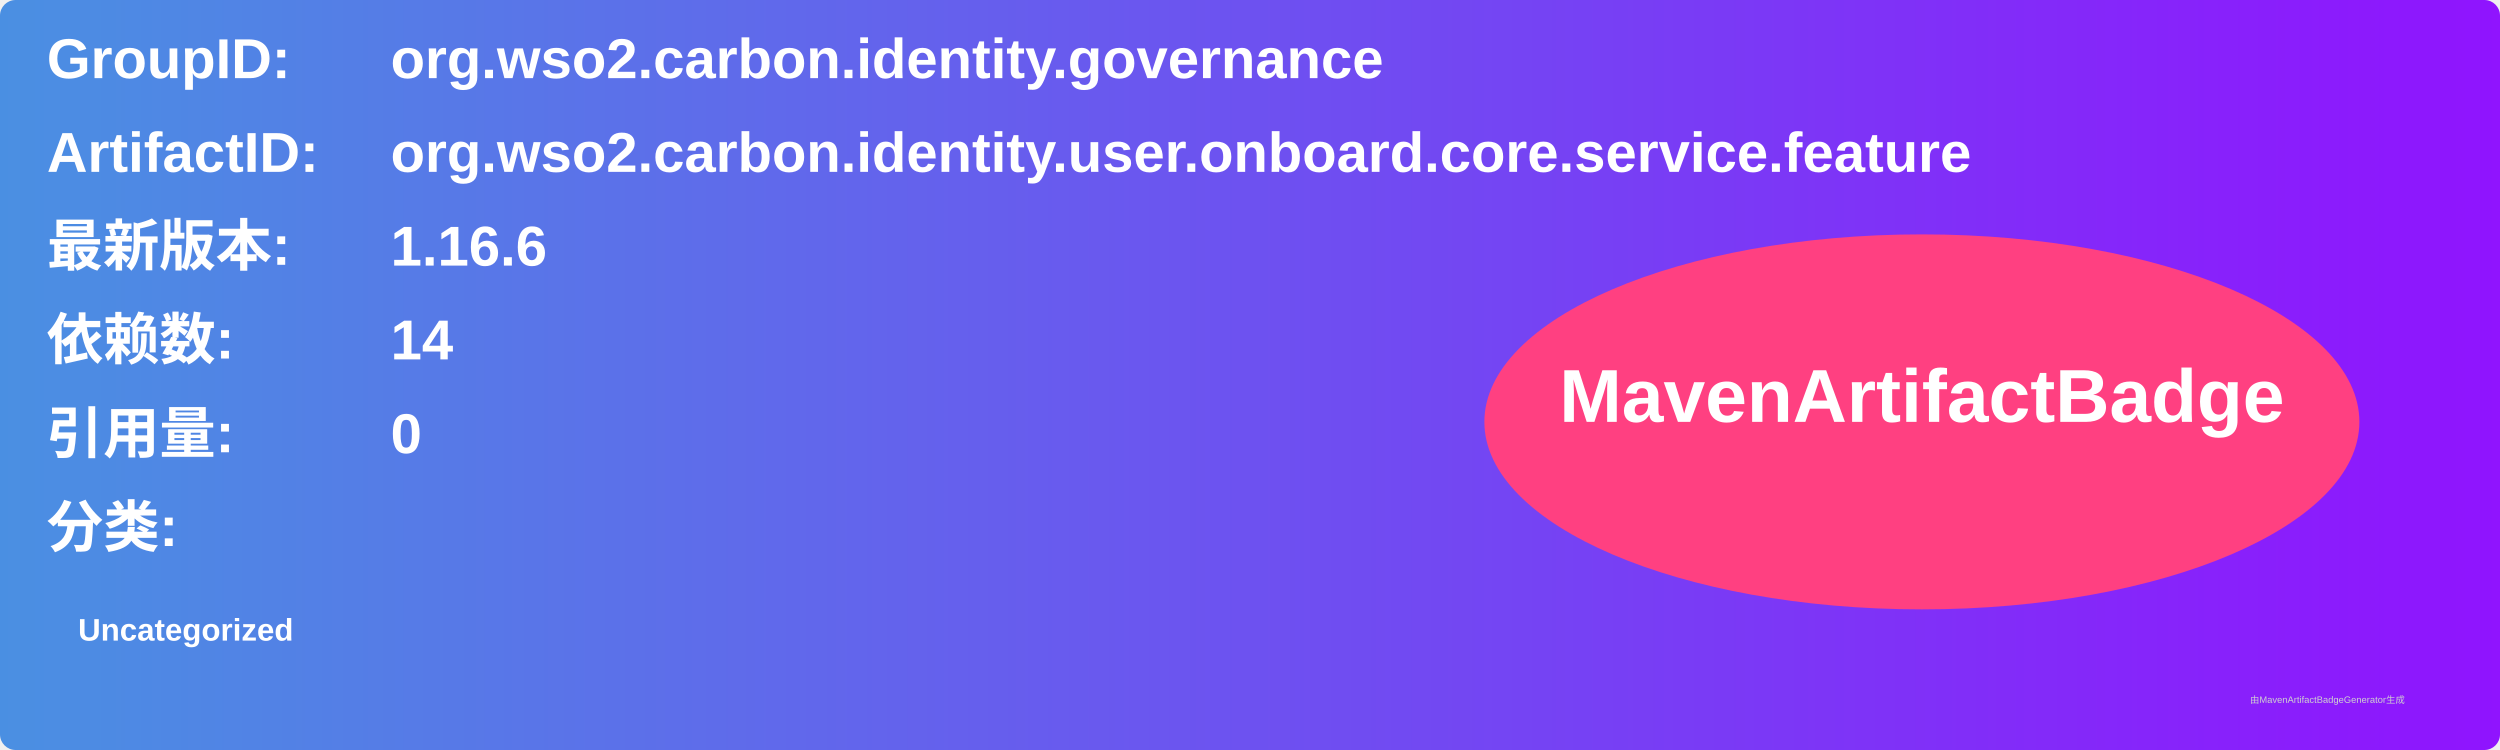
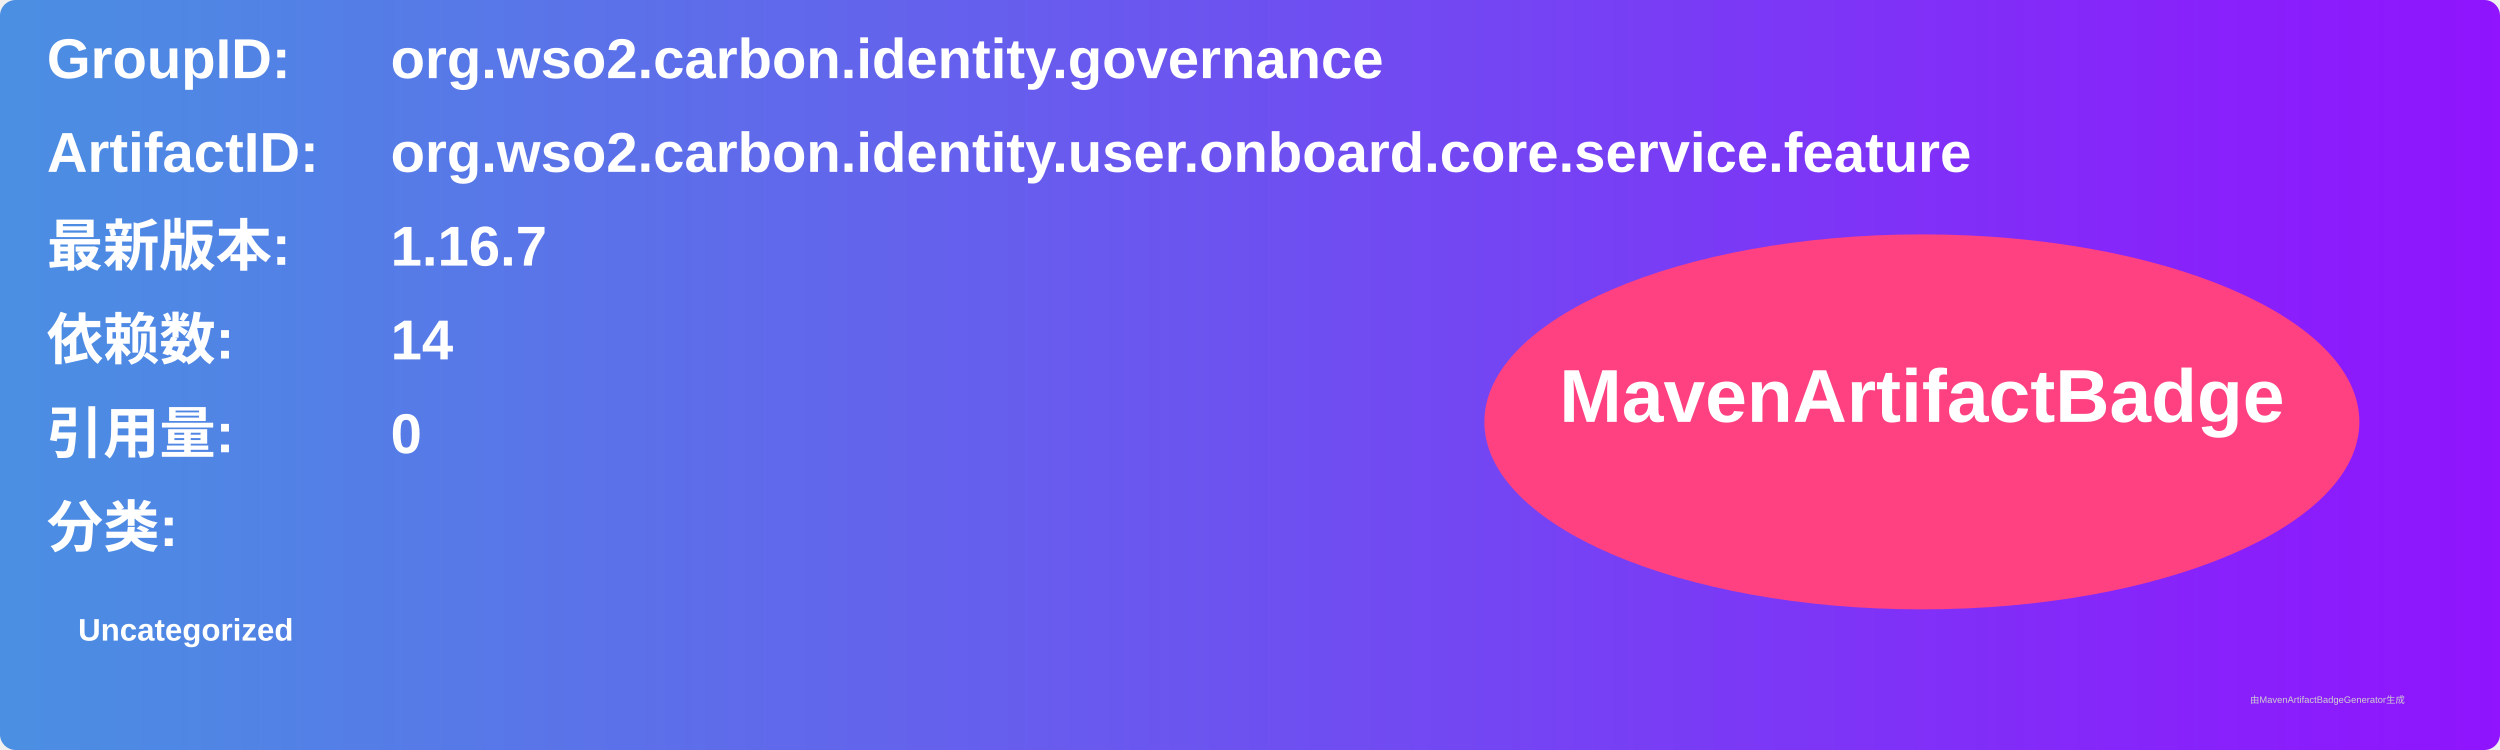
<svg xmlns="http://www.w3.org/2000/svg" width="800" height="240" viewBox="0 0 800 240">
  <linearGradient id="grad" x1="0%" y1="0%" x2="100%" y2="0%">
    <stop offset="0%" stop-color="#4a90e2" />
    <stop offset="100%" stop-color="#9013fe" />
  </linearGradient>
  <rect width="100%" height="100%" rx="5" ry="5" fill="url(#grad)" />
  <g transform="translate(15, 15)">
    <text x="0" y="10" font-family="Arial" font-size="18" fill="white" font-weight="bold" width="260">GroupID:</text>
    <text x="110" y="10" font-family="Arial" font-size="18" fill="white" font-weight="bold" width="460">org.wso2.carbon.identity.governance</text>
    <text x="0" y="40" font-family="Arial" font-size="18" fill="white" font-weight="bold" width="260">ArtifactID:</text>
    <text x="110" y="40" font-family="Arial" font-size="18" fill="white" font-weight="bold" width="460">org.wso2.carbon.identity.user.onboard.core.service.feature</text>
    <text x="0" y="70" font-family="Arial" font-size="18" fill="white" font-weight="bold">最新版本:</text>
    <text x="110" y="70" font-family="Arial" font-size="18" fill="white" font-weight="bold">
-       <tspan font-weight="bold">1.16.6</tspan>
+       <tspan font-weight="bold">1.16.7</tspan>
    </text>
    <text x="0" y="100" font-family="Arial" font-size="18" fill="white" font-weight="bold">依赖数: </text>
    <text x="110" y="100" font-family="Arial" font-size="18" fill="white">
      <tspan font-weight="bold">14</tspan>
    </text>
    <text x="0" y="130" font-family="Arial" font-size="18" fill="white" font-weight="bold">引用量: </text>
    <text x="110" y="130" font-family="Arial" font-size="18" fill="white">
      <tspan font-weight="bold">0</tspan>
    </text>
    <text x="0" y="160" font-family="Arial" font-size="18" fill="white" font-weight="bold">分类:</text>
    <text x="10" y="190" font-family="Arial" font-size="10" fill="white">
      <tspan font-weight="bold">Uncategorized</tspan>
    </text>
    <ellipse cx="600" cy="120" rx="140" ry="60" fill="#ff4081" />
    <text x="600" y="120" text-anchor="middle" font-family="Arial" font-size="24" fill="white" font-weight="bold">MavenArtifactBadge</text>
  </g>
  <text x="720" y="225" font-family="Arial" font-size="3" fill="#d0d0d0">由MavenArtifactBadgeGenerator生成</text>
</svg>
